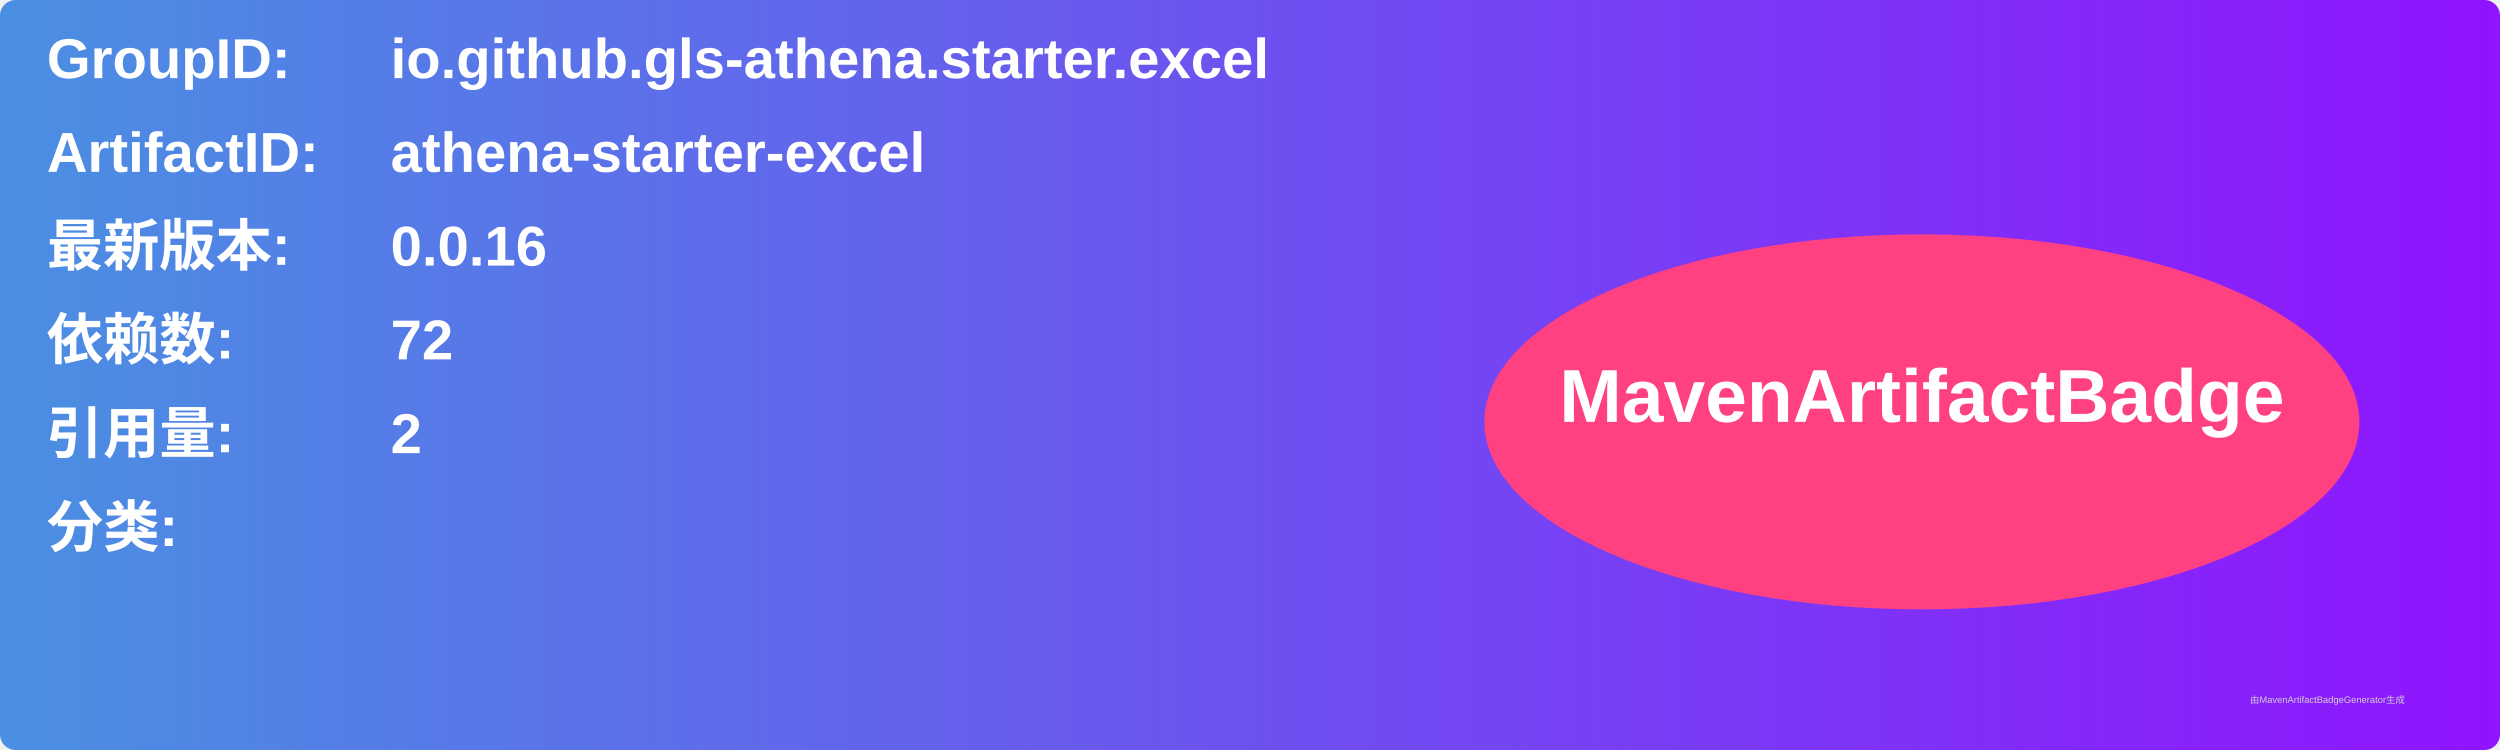
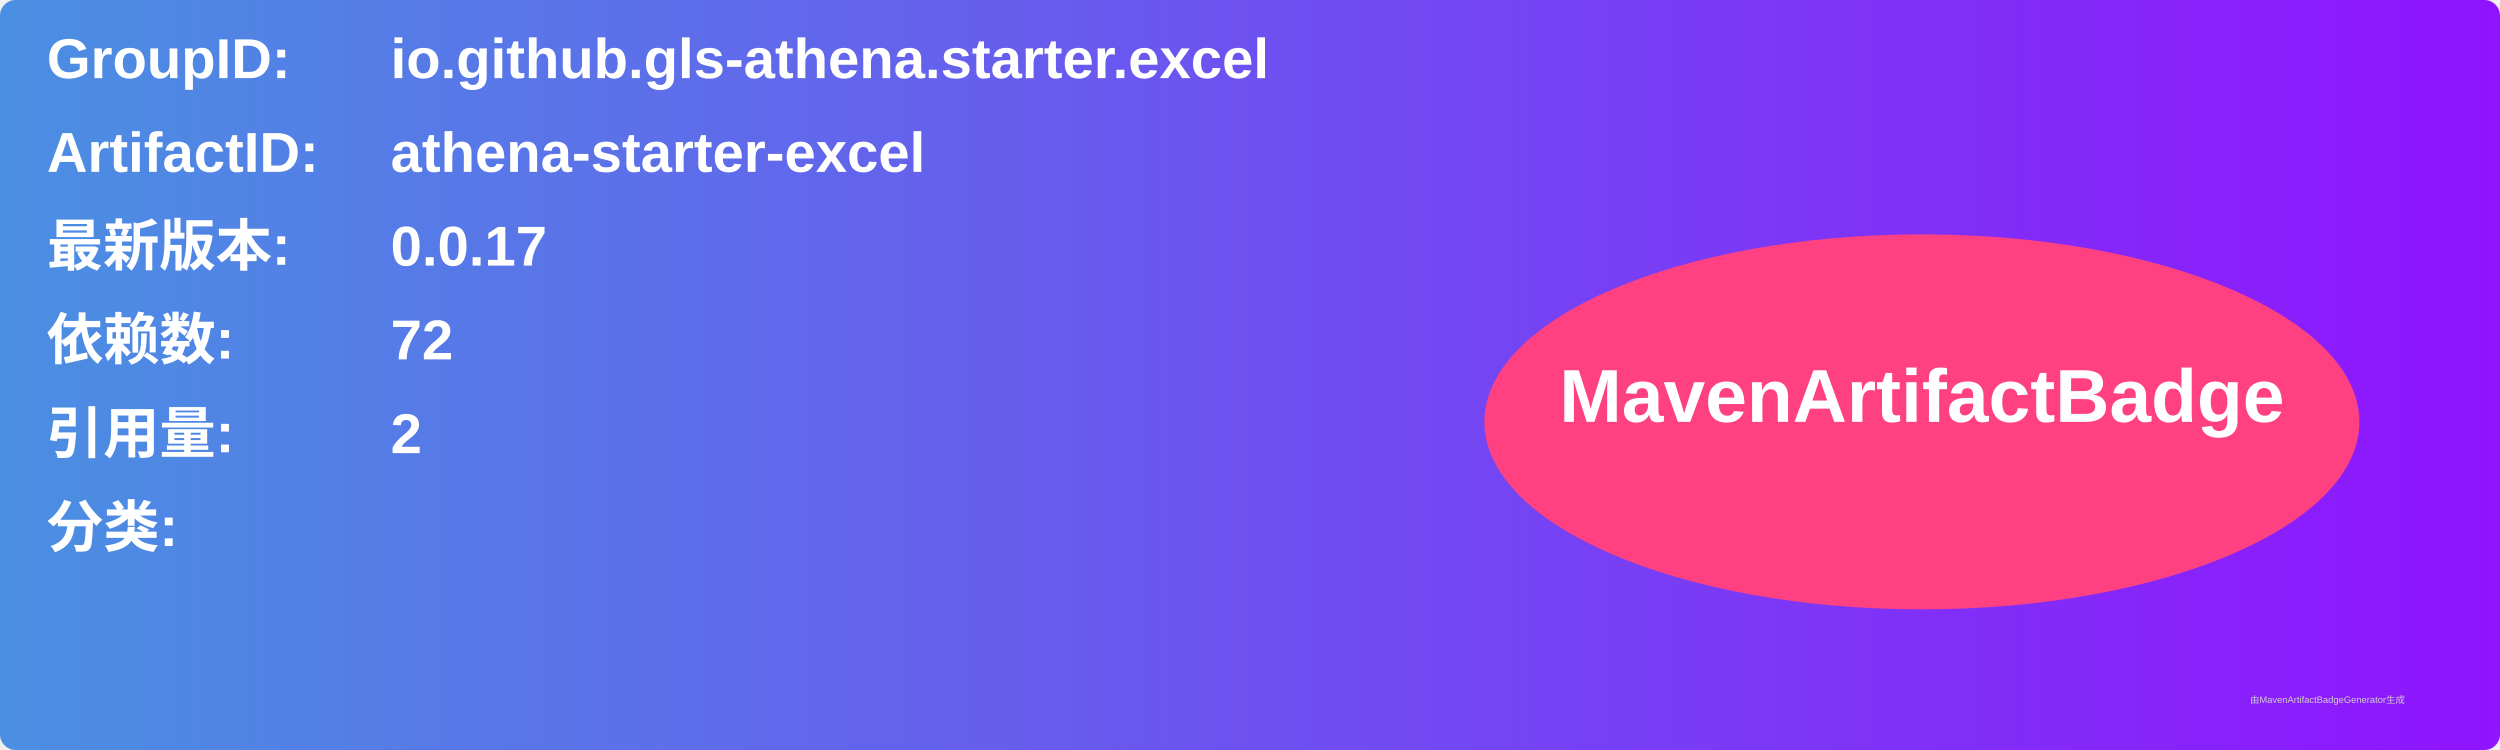
<svg xmlns="http://www.w3.org/2000/svg" width="800" height="240" viewBox="0 0 800 240">
  <linearGradient id="grad" x1="0%" y1="0%" x2="100%" y2="0%">
    <stop offset="0%" stop-color="#4a90e2" />
    <stop offset="100%" stop-color="#9013fe" />
  </linearGradient>
  <rect width="100%" height="100%" rx="5" ry="5" fill="url(#grad)" />
  <g transform="translate(15, 15)">
    <text x="0" y="10" font-family="Arial" font-size="18" fill="white" font-weight="bold" width="260">GroupID:</text>
    <text x="110" y="10" font-family="Arial" font-size="18" fill="white" font-weight="bold" width="460">io.github.gls-athena.starter.excel</text>
    <text x="0" y="40" font-family="Arial" font-size="18" fill="white" font-weight="bold" width="260">ArtifactID:</text>
    <text x="110" y="40" font-family="Arial" font-size="18" fill="white" font-weight="bold" width="460">athena-starter-excel</text>
    <text x="0" y="70" font-family="Arial" font-size="18" fill="white" font-weight="bold">最新版本:</text>
    <text x="110" y="70" font-family="Arial" font-size="18" fill="white" font-weight="bold">
-       <tspan font-weight="bold">0.0.16</tspan>
+       <tspan font-weight="bold">0.0.17</tspan>
    </text>
    <text x="0" y="100" font-family="Arial" font-size="18" fill="white" font-weight="bold">依赖数: </text>
    <text x="110" y="100" font-family="Arial" font-size="18" fill="white">
      <tspan font-weight="bold">72</tspan>
    </text>
    <text x="0" y="130" font-family="Arial" font-size="18" fill="white" font-weight="bold">引用量: </text>
    <text x="110" y="130" font-family="Arial" font-size="18" fill="white">
      <tspan font-weight="bold">2</tspan>
    </text>
    <text x="0" y="160" font-family="Arial" font-size="18" fill="white" font-weight="bold">分类:</text>
    <text x="10" y="190" font-family="Arial" font-size="10" fill="white">
      <tspan font-weight="bold" />
    </text>
    <ellipse cx="600" cy="120" rx="140" ry="60" fill="#ff4081" />
    <text x="600" y="120" text-anchor="middle" font-family="Arial" font-size="24" fill="white" font-weight="bold">MavenArtifactBadge</text>
  </g>
  <text x="720" y="225" font-family="Arial" font-size="3" fill="#d0d0d0">由MavenArtifactBadgeGenerator生成</text>
</svg>
